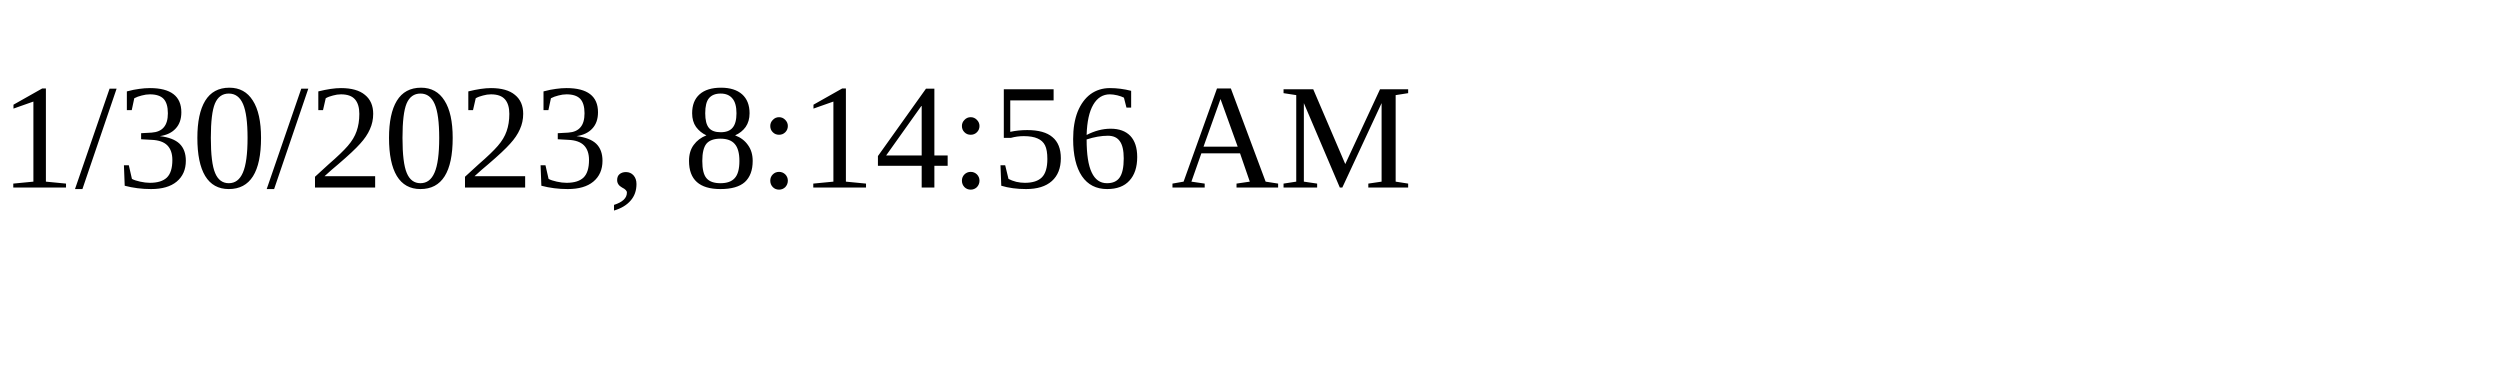
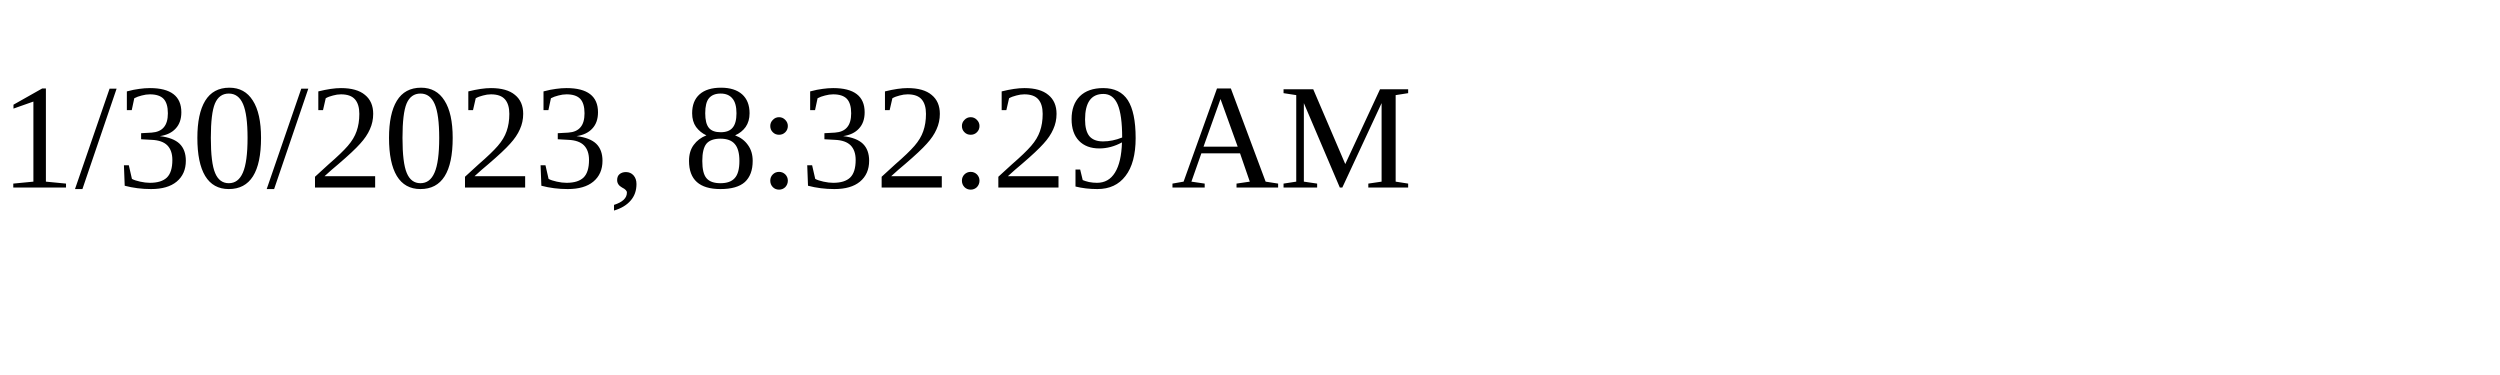
<svg xmlns="http://www.w3.org/2000/svg" height="30" width="200">
-   <text x="0" y="15">1/30/2023, 8:14:56 AM</text>
+   <text x="0" y="15">1/30/2023, 8:32:29 AM</text>
</svg>
